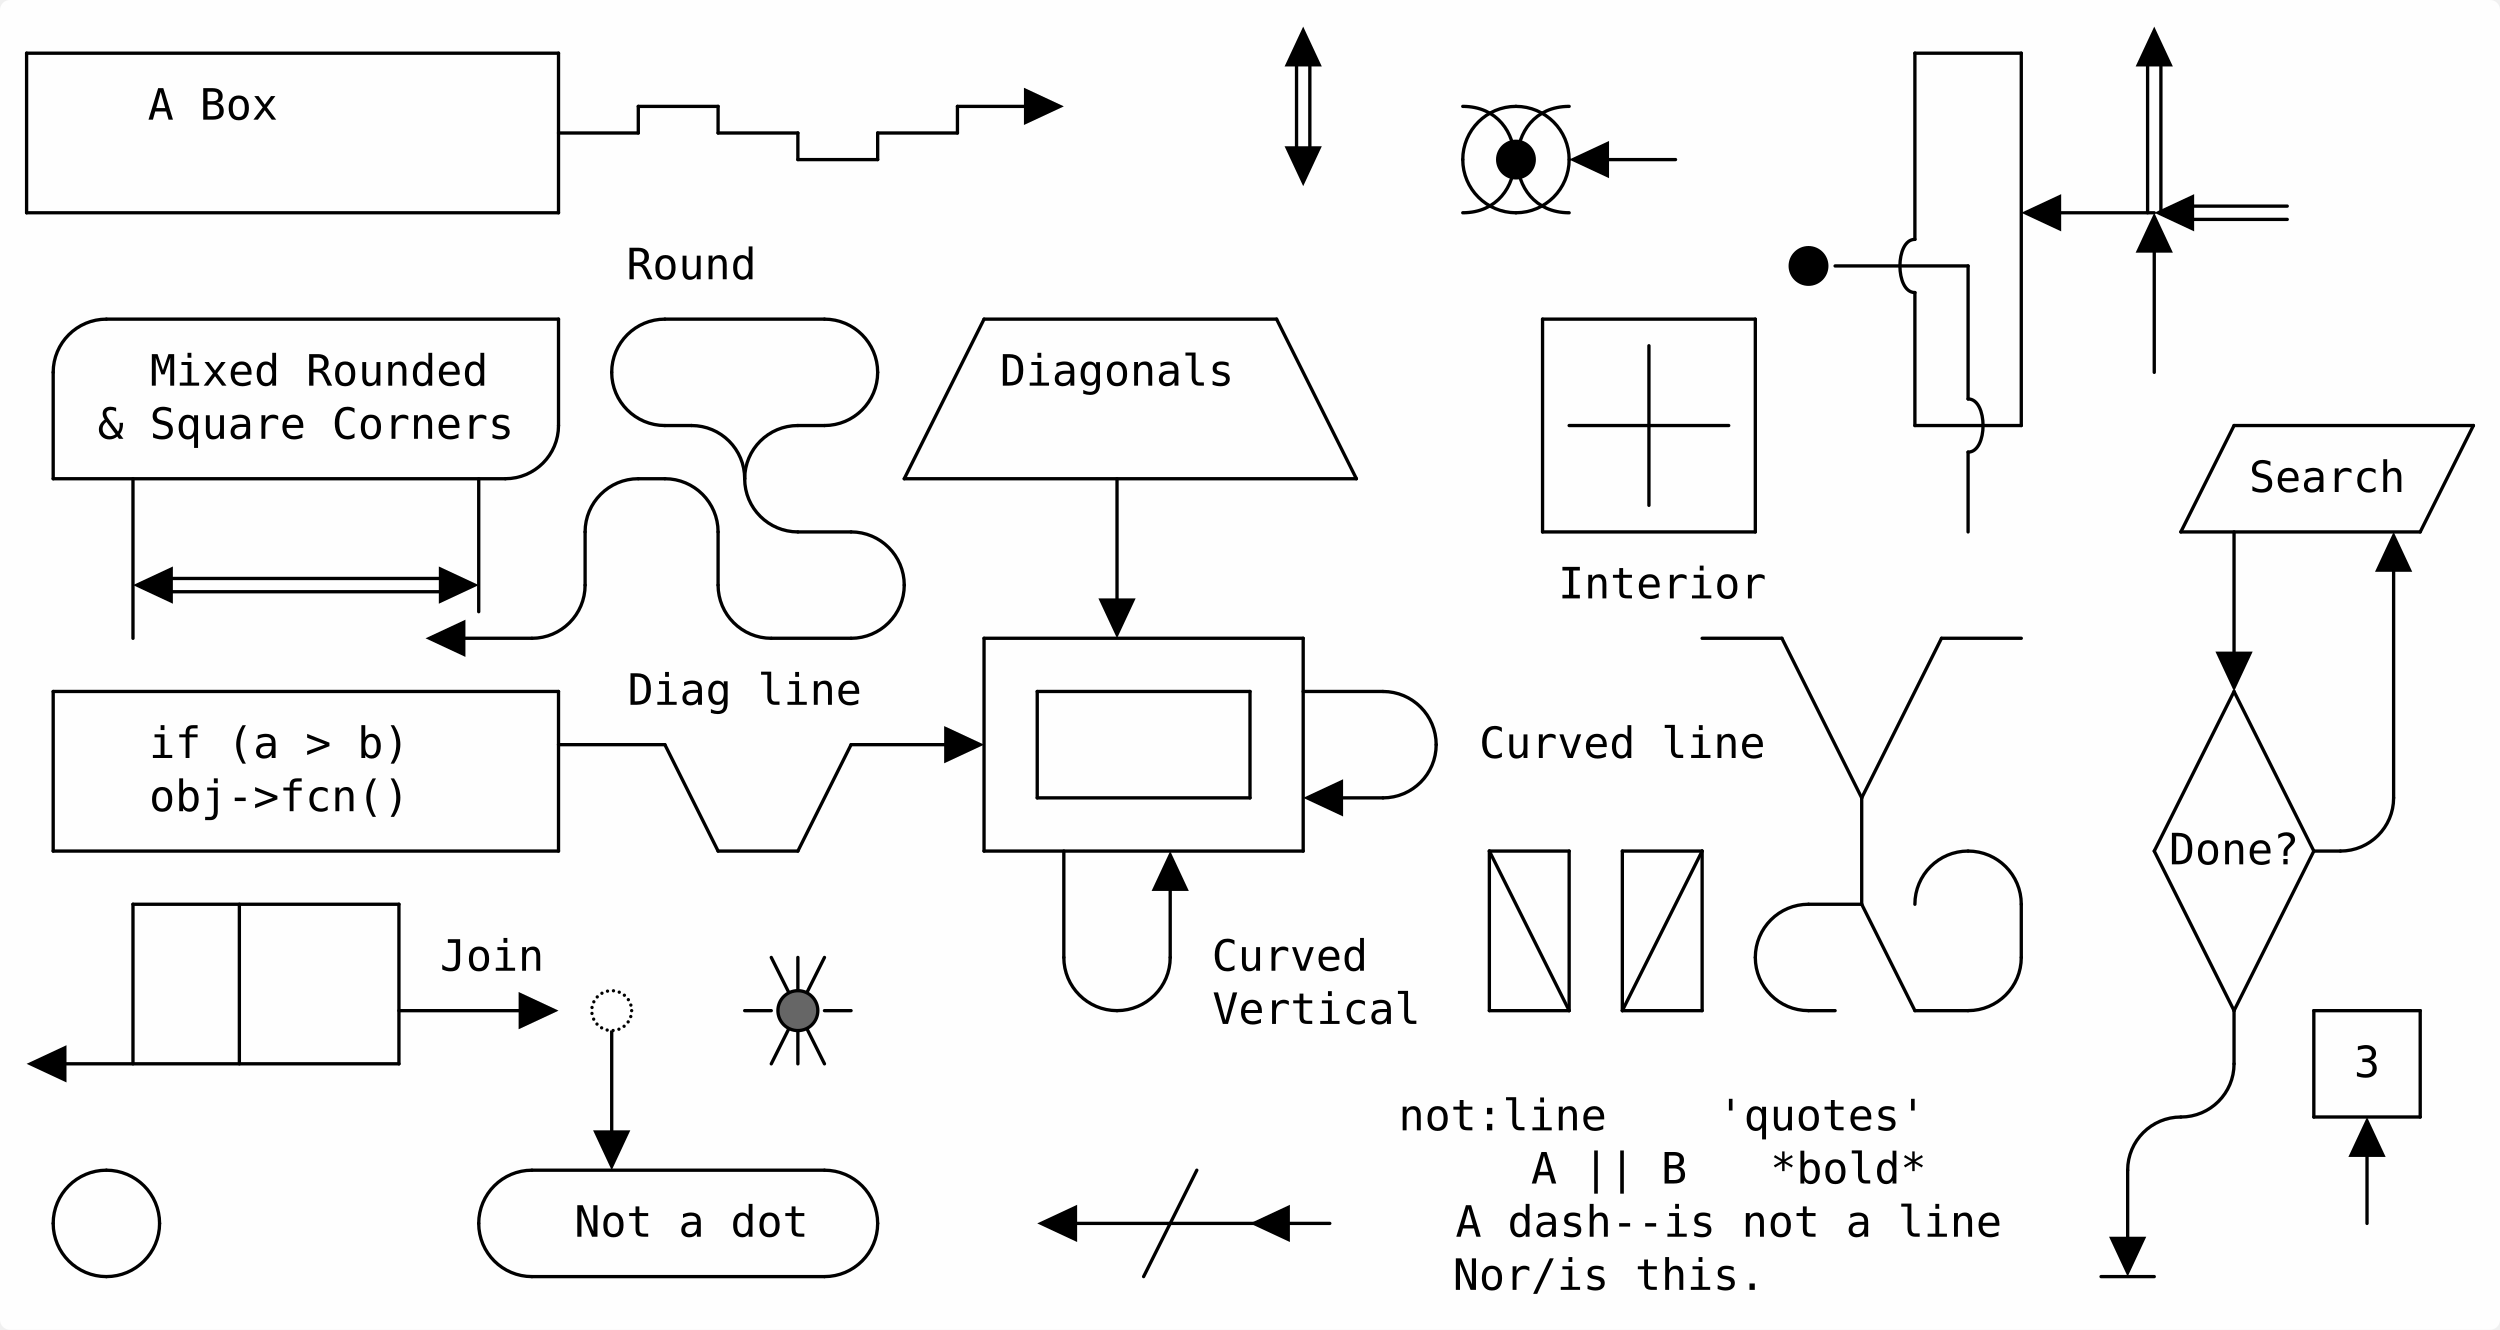
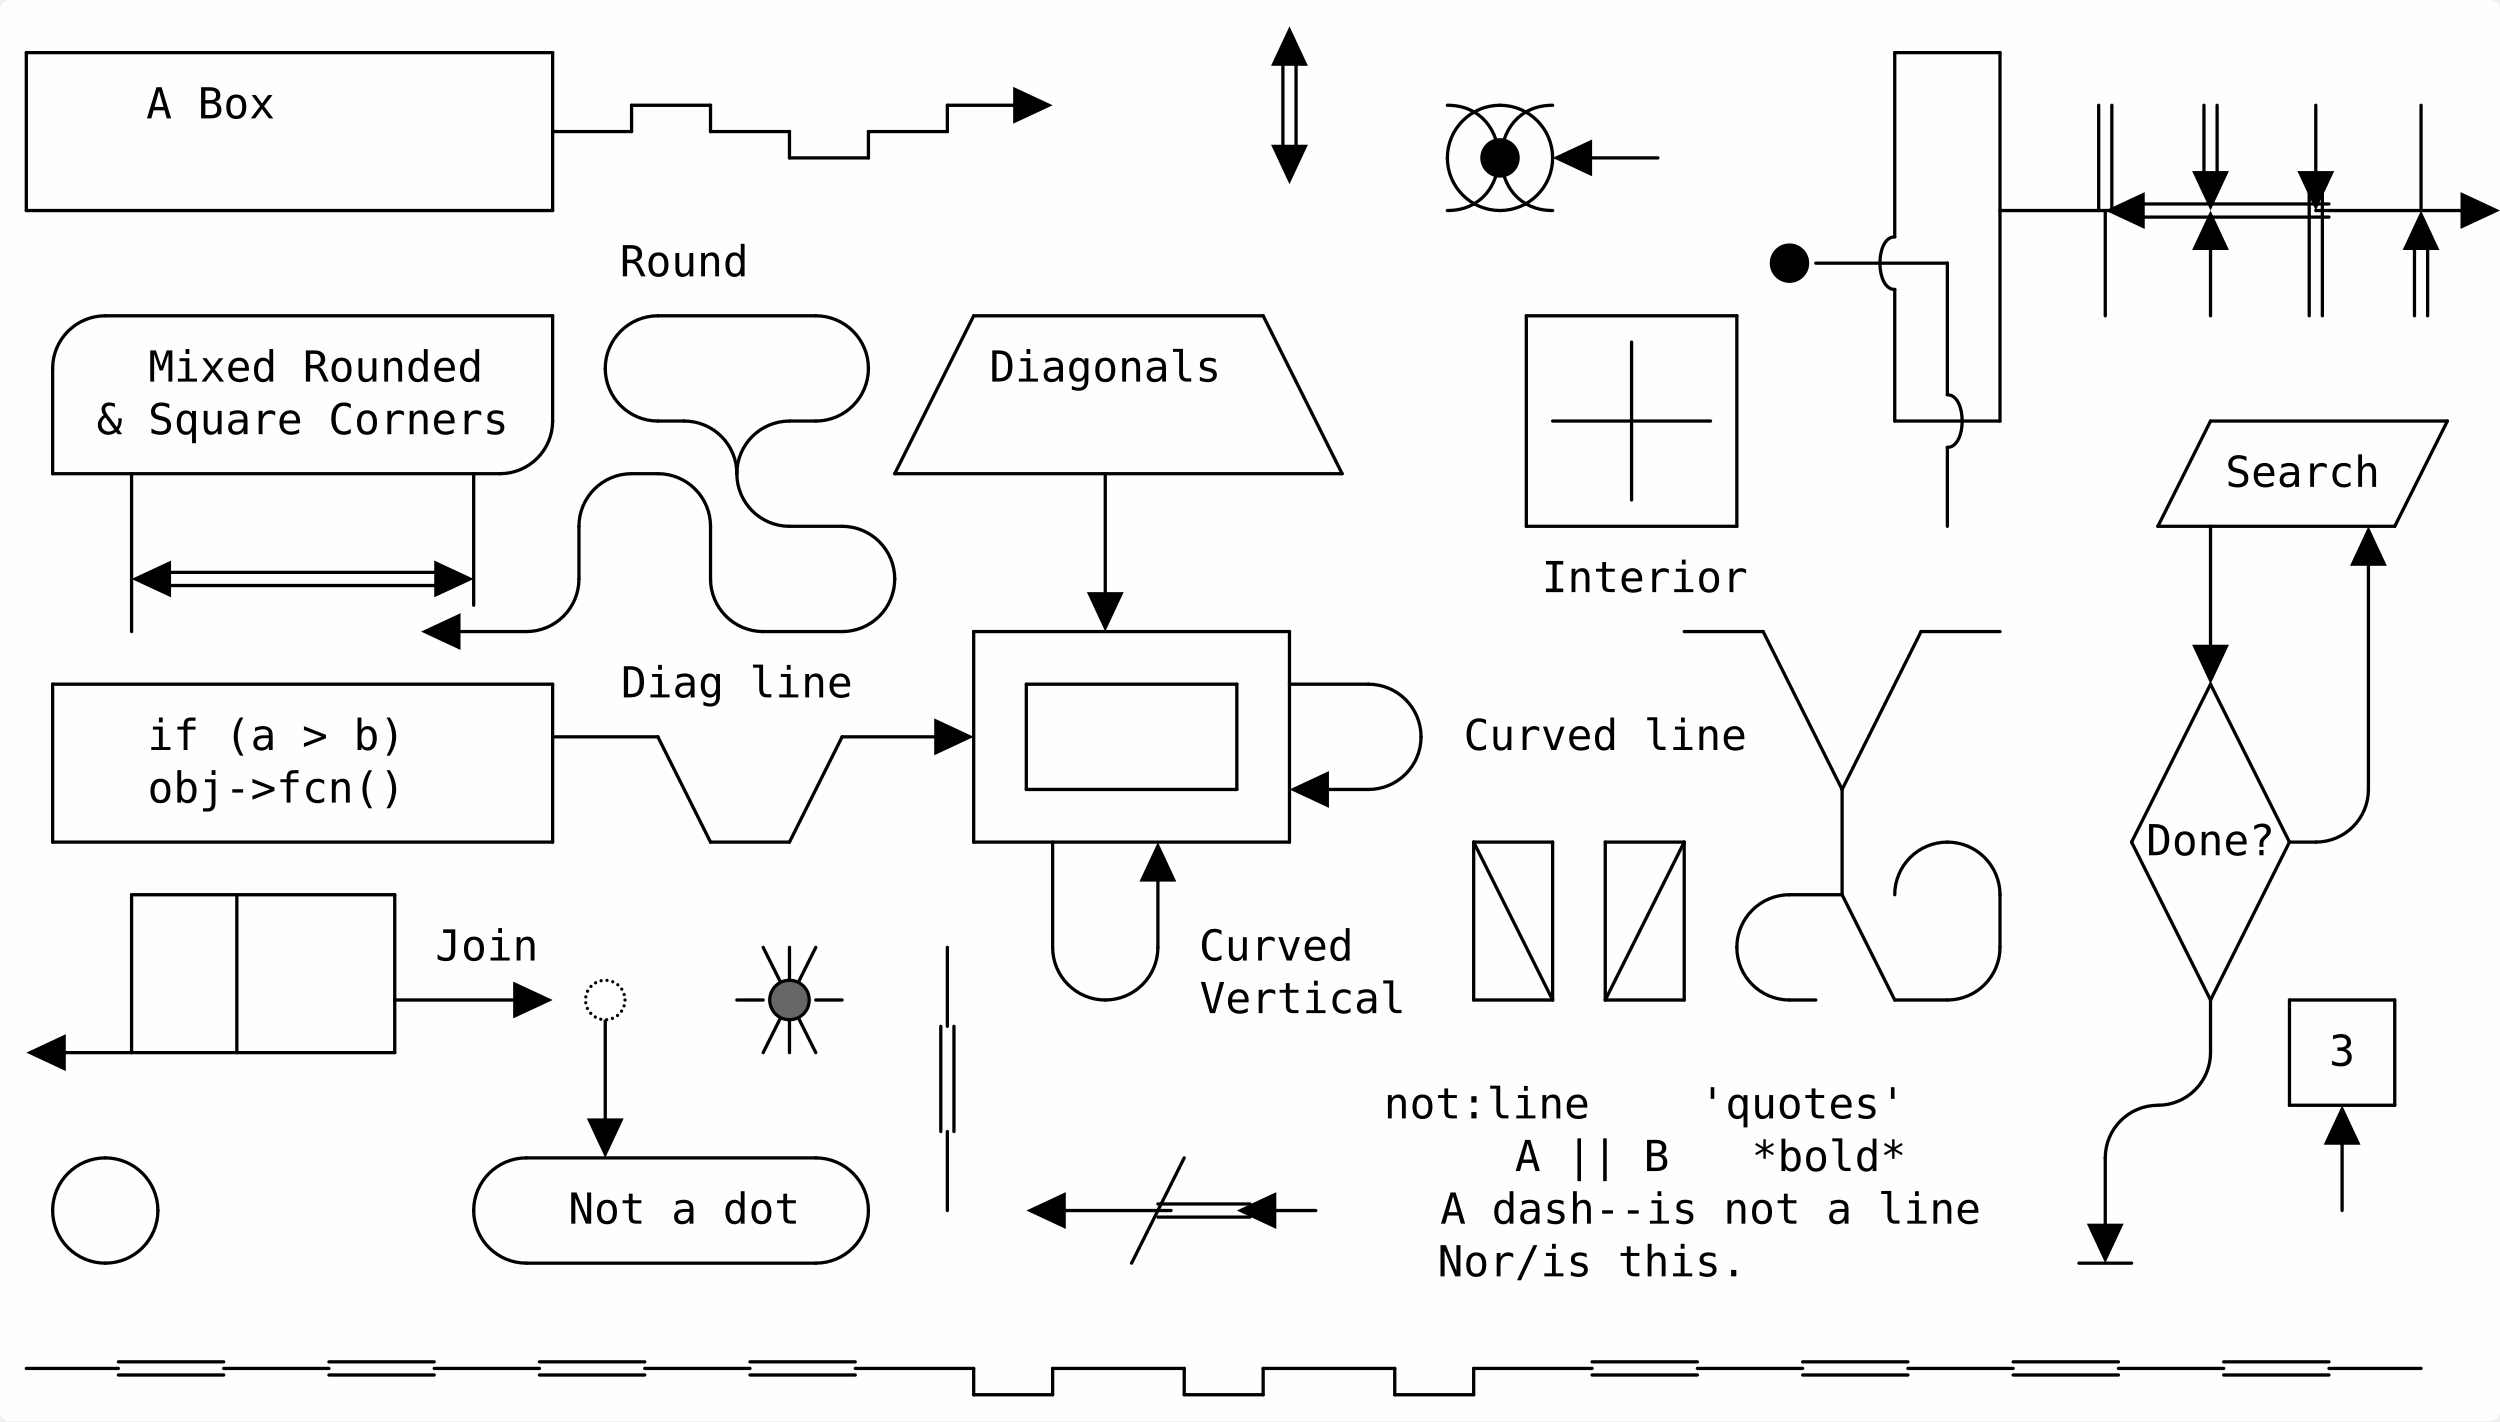
- <svg xmlns="http://www.w3.org/2000/svg" version="1.1" height="400" width="752" viewBox="0 0 752 400" class="diagram" text-anchor="middle" font-family="monospace" font-size="13px" stroke-linecap="round">
-   <rect class="backdrop" x="0" y="0" width="752" height="400" rx="3px" ry="3px" fill="white" opacity="0.9" />
+ <svg xmlns="http://www.w3.org/2000/svg" version="1.1" height="432" width="760" viewBox="0 0 760 432" class="diagram" text-anchor="middle" font-family="monospace" font-size="13px" stroke-linecap="round">
+   <rect class="backdrop" x="0" y="0" width="760" height="432" rx="3px" ry="3px" fill="white" opacity="0.9" />
  <path d="M 8,16 L 8,64" fill="none" stroke="black" />
  <path d="M 16,112 L 16,144" fill="none" stroke="black" />
  <path d="M 16,208 L 16,256" fill="none" stroke="black" />
  <path d="M 40,144 L 40,192" fill="none" stroke="black" />
  <path d="M 40,272 L 40,320" fill="none" stroke="black" />
  <path d="M 72,272 L 72,320" fill="none" stroke="black" />
  <path d="M 120,272 L 120,320" fill="none" stroke="black" />
  <path d="M 144,144 L 144,184" fill="none" stroke="black" />
  <path d="M 168,16 L 168,64" fill="none" stroke="black" />
  <path d="M 168,96 L 168,128" fill="none" stroke="black" />
  <path d="M 168,208 L 168,256" fill="none" stroke="black" />
  <path d="M 176,160 L 176,176" fill="none" stroke="black" />
  <path d="M 184,304 L 184,344" fill="none" stroke="black" />
  <path d="M 192,32 L 192,40" fill="none" stroke="black" />
  <path d="M 216,32 L 216,40" fill="none" stroke="black" />
  <path d="M 216,160 L 216,176" fill="none" stroke="black" />
  <path d="M 240,40 L 240,48" fill="none" stroke="black" />
  <path d="M 240,288 L 240,320" fill="none" stroke="black" />
  <path d="M 264,40 L 264,48" fill="none" stroke="black" />
  <path d="M 288,32 L 288,40" fill="none" stroke="black" />
+   <path d="M 288,288 L 288,312" fill="none" stroke="black" />
+   <path d="M 290,312 L 290,344" fill="none" stroke="black" />
+   <path d="M 286,312 L 286,344" fill="none" stroke="black" />
+   <path d="M 288,344 L 288,368" fill="none" stroke="black" />
  <path d="M 296,192 L 296,256" fill="none" stroke="black" />
+   <path d="M 296,416 L 296,424" fill="none" stroke="black" />
  <path d="M 312,208 L 312,240" fill="none" stroke="black" />
  <path d="M 320,256 L 320,288" fill="none" stroke="black" />
+   <path d="M 320,416 L 320,424" fill="none" stroke="black" />
  <path d="M 336,144 L 336,184" fill="none" stroke="black" />
  <path d="M 352,264 L 352,288" fill="none" stroke="black" />
+   <path d="M 360,416 L 360,424" fill="none" stroke="black" />
  <path d="M 376,208 L 376,240" fill="none" stroke="black" />
+   <path d="M 384,416 L 384,424" fill="none" stroke="black" />
  <path d="M 394,16 L 394,48" fill="none" stroke="black" />
  <path d="M 390,16 L 390,48" fill="none" stroke="black" />
  <path d="M 392,192 L 392,256" fill="none" stroke="black" />
+   <path d="M 424,416 L 424,424" fill="none" stroke="black" />
  <path d="M 448,256 L 448,304" fill="none" stroke="black" />
+   <path d="M 448,416 L 448,424" fill="none" stroke="black" />
  <path d="M 464,96 L 464,160" fill="none" stroke="black" />
  <path d="M 472,256 L 472,304" fill="none" stroke="black" />
  <path d="M 488,256 L 488,304" fill="none" stroke="black" />
  <path d="M 496,104 L 496,152" fill="none" stroke="black" />
  <path d="M 512,256 L 512,304" fill="none" stroke="black" />
  <path d="M 528,96 L 528,160" fill="none" stroke="black" />
  <path d="M 560,240 L 560,272" fill="none" stroke="black" />
  <path d="M 576,16 L 576,72" fill="none" stroke="black" />
  <path d="M 576,88 L 576,128" fill="none" stroke="black" />
  <path d="M 592,80 L 592,120" fill="none" stroke="black" />
  <path d="M 592,136 L 592,160" fill="none" stroke="black" />
  <path d="M 608,16 L 608,128" fill="none" stroke="black" />
  <path d="M 608,272 L 608,288" fill="none" stroke="black" />
+   <path d="M 642,32 L 642,64" fill="none" stroke="black" />
+   <path d="M 638,32 L 638,64" fill="none" stroke="black" />
+   <path d="M 640,64 L 640,96" fill="none" stroke="black" />
  <path d="M 640,352 L 640,376" fill="none" stroke="black" />
-   <path d="M 650,16 L 650,64" fill="none" stroke="black" />
-   <path d="M 646,16 L 646,64" fill="none" stroke="black" />
-   <path d="M 648,72 L 648,112" fill="none" stroke="black" />
+   <path d="M 674,32 L 674,56" fill="none" stroke="black" />
+   <path d="M 670,32 L 670,56" fill="none" stroke="black" />
+   <path d="M 672,72 L 672,96" fill="none" stroke="black" />
  <path d="M 672,160 L 672,200" fill="none" stroke="black" />
  <path d="M 672,304 L 672,320" fill="none" stroke="black" />
  <path d="M 696,304 L 696,336" fill="none" stroke="black" />
+   <path d="M 704,32 L 704,56" fill="none" stroke="black" />
+   <path d="M 706,56 L 706,96" fill="none" stroke="black" />
+   <path d="M 702,56 L 702,96" fill="none" stroke="black" />
  <path d="M 712,344 L 712,368" fill="none" stroke="black" />
  <path d="M 720,168 L 720,240" fill="none" stroke="black" />
  <path d="M 728,304 L 728,336" fill="none" stroke="black" />
+   <path d="M 736,32 L 736,64" fill="none" stroke="black" />
+   <path d="M 738,72 L 738,96" fill="none" stroke="black" />
+   <path d="M 734,72 L 734,96" fill="none" stroke="black" />
  <path d="M 8,16 L 168,16" fill="none" stroke="black" />
  <path d="M 576,16 L 608,16" fill="none" stroke="black" />
  <path d="M 192,32 L 216,32" fill="none" stroke="black" />
  <path d="M 288,32 L 312,32" fill="none" stroke="black" />
  <path d="M 240,48 L 264,48" fill="none" stroke="black" />
  <path d="M 480,48 L 504,48" fill="none" stroke="black" />
  <path d="M 8,64 L 168,64" fill="none" stroke="black" />
-   <path d="M 616,64 L 648,64" fill="none" stroke="black" />
-   <path d="M 656,62 L 688,62" fill="none" stroke="black" />
-   <path d="M 656,66 L 688,66" fill="none" stroke="black" />
+   <path d="M 608,64 L 644,64" fill="none" stroke="black" />
+   <path d="M 648,62 L 708,62" fill="none" stroke="black" />
+   <path d="M 648,66 L 708,66" fill="none" stroke="black" />
+   <path d="M 704,64 L 752,64" fill="none" stroke="black" />
  <path d="M 552,80 L 592,80" fill="none" stroke="black" />
  <path d="M 32,96 L 168,96" fill="none" stroke="black" />
  <path d="M 200,96 L 248,96" fill="none" stroke="black" />
  <path d="M 296,96 L 384,96" fill="none" stroke="black" />
  <path d="M 464,96 L 528,96" fill="none" stroke="black" />
  <path d="M 200,128 L 208,128" fill="none" stroke="black" />
  <path d="M 240,128 L 248,128" fill="none" stroke="black" />
  <path d="M 472,128 L 520,128" fill="none" stroke="black" />
  <path d="M 576,128 L 608,128" fill="none" stroke="black" />
  <path d="M 672,128 L 744,128" fill="none" stroke="black" />
  <path d="M 16,144 L 152,144" fill="none" stroke="black" />
  <path d="M 192,144 L 200,144" fill="none" stroke="black" />
  <path d="M 272,144 L 408,144" fill="none" stroke="black" />
  <path d="M 240,160 L 256,160" fill="none" stroke="black" />
  <path d="M 464,160 L 528,160" fill="none" stroke="black" />
  <path d="M 656,160 L 728,160" fill="none" stroke="black" />
  <path d="M 48,174 L 136,174" fill="none" stroke="black" />
  <path d="M 48,178 L 136,178" fill="none" stroke="black" />
  <path d="M 136,192 L 160,192" fill="none" stroke="black" />
  <path d="M 232,192 L 256,192" fill="none" stroke="black" />
  <path d="M 296,192 L 392,192" fill="none" stroke="black" />
  <path d="M 512,192 L 536,192" fill="none" stroke="black" />
  <path d="M 584,192 L 608,192" fill="none" stroke="black" />
  <path d="M 16,208 L 168,208" fill="none" stroke="black" />
  <path d="M 312,208 L 376,208" fill="none" stroke="black" />
  <path d="M 392,208 L 416,208" fill="none" stroke="black" />
  <path d="M 168,224 L 200,224" fill="none" stroke="black" />
  <path d="M 256,224 L 288,224" fill="none" stroke="black" />
  <path d="M 312,240 L 376,240" fill="none" stroke="black" />
  <path d="M 400,240 L 416,240" fill="none" stroke="black" />
  <path d="M 16,256 L 168,256" fill="none" stroke="black" />
  <path d="M 216,256 L 240,256" fill="none" stroke="black" />
  <path d="M 296,256 L 392,256" fill="none" stroke="black" />
  <path d="M 448,256 L 472,256" fill="none" stroke="black" />
  <path d="M 488,256 L 512,256" fill="none" stroke="black" />
  <path d="M 696,256 L 704,256" fill="none" stroke="black" />
  <path d="M 40,272 L 120,272" fill="none" stroke="black" />
  <path d="M 544,272 L 560,272" fill="none" stroke="black" />
  <path d="M 120,304 L 160,304" fill="none" stroke="black" />
  <path d="M 224,304 L 232,304" fill="none" stroke="black" />
  <path d="M 248,304 L 256,304" fill="none" stroke="black" />
  <path d="M 448,304 L 472,304" fill="none" stroke="black" />
  <path d="M 488,304 L 512,304" fill="none" stroke="black" />
  <path d="M 544,304 L 552,304" fill="none" stroke="black" />
  <path d="M 576,304 L 592,304" fill="none" stroke="black" />
  <path d="M 696,304 L 728,304" fill="none" stroke="black" />
  <path d="M 16,320 L 120,320" fill="none" stroke="black" />
  <path d="M 696,336 L 728,336" fill="none" stroke="black" />
  <path d="M 160,352 L 248,352" fill="none" stroke="black" />
-   <path d="M 320,368 L 400,368" fill="none" stroke="black" />
+   <path d="M 320,368 L 356,368" fill="none" stroke="black" />
+   <path d="M 352,366 L 380,366" fill="none" stroke="black" />
+   <path d="M 352,370 L 380,370" fill="none" stroke="black" />
+   <path d="M 380,368 L 400,368" fill="none" stroke="black" />
  <path d="M 160,384 L 248,384" fill="none" stroke="black" />
  <path d="M 632,384 L 648,384" fill="none" stroke="black" />
+   <path d="M 8,416 L 36,416" fill="none" stroke="black" />
+   <path d="M 36,414 L 68,414" fill="none" stroke="black" />
+   <path d="M 36,418 L 68,418" fill="none" stroke="black" />
+   <path d="M 68,416 L 100,416" fill="none" stroke="black" />
+   <path d="M 100,414 L 132,414" fill="none" stroke="black" />
+   <path d="M 100,418 L 132,418" fill="none" stroke="black" />
+   <path d="M 132,416 L 164,416" fill="none" stroke="black" />
+   <path d="M 164,414 L 196,414" fill="none" stroke="black" />
+   <path d="M 164,418 L 196,418" fill="none" stroke="black" />
+   <path d="M 196,416 L 228,416" fill="none" stroke="black" />
+   <path d="M 228,414 L 260,414" fill="none" stroke="black" />
+   <path d="M 228,418 L 260,418" fill="none" stroke="black" />
+   <path d="M 260,416 L 296,416" fill="none" stroke="black" />
+   <path d="M 320,416 L 360,416" fill="none" stroke="black" />
+   <path d="M 384,416 L 424,416" fill="none" stroke="black" />
+   <path d="M 448,416 L 484,416" fill="none" stroke="black" />
+   <path d="M 484,414 L 516,414" fill="none" stroke="black" />
+   <path d="M 484,418 L 516,418" fill="none" stroke="black" />
+   <path d="M 516,416 L 548,416" fill="none" stroke="black" />
+   <path d="M 548,414 L 580,414" fill="none" stroke="black" />
+   <path d="M 548,418 L 580,418" fill="none" stroke="black" />
+   <path d="M 580,416 L 612,416" fill="none" stroke="black" />
+   <path d="M 612,414 L 644,414" fill="none" stroke="black" />
+   <path d="M 612,418 L 644,418" fill="none" stroke="black" />
+   <path d="M 644,416 L 676,416" fill="none" stroke="black" />
+   <path d="M 676,414 L 708,414" fill="none" stroke="black" />
+   <path d="M 676,418 L 708,418" fill="none" stroke="black" />
+   <path d="M 708,416 L 736,416" fill="none" stroke="black" />
  <path d="M 200,224 L 216,256" fill="none" stroke="black" />
  <path d="M 232,288 L 248,320" fill="none" stroke="black" />
  <path d="M 448,256 L 472,304" fill="none" stroke="black" />
  <path d="M 384,96 L 408,144" fill="none" stroke="black" />
  <path d="M 560,272 L 576,304" fill="none" stroke="black" />
  <path d="M 536,192 L 560,240" fill="none" stroke="black" />
  <path d="M 648,256 L 672,304" fill="none" stroke="black" />
  <path d="M 672,208 L 696,256" fill="none" stroke="black" />
  <path d="M 272,144 L 296,96" fill="none" stroke="black" />
  <path d="M 240,256 L 256,224" fill="none" stroke="black" />
  <path d="M 232,320 L 248,288" fill="none" stroke="black" />
  <path d="M 344,384 L 360,352" fill="none" stroke="black" />
  <path d="M 488,304 L 512,256" fill="none" stroke="black" />
  <path d="M 560,240 L 584,192" fill="none" stroke="black" />
  <path d="M 656,160 L 672,128" fill="none" stroke="black" />
  <path d="M 648,256 L 672,208" fill="none" stroke="black" />
  <path d="M 728,160 L 744,128" fill="none" stroke="black" />
  <path d="M 672,304 L 696,256" fill="none" stroke="black" />
  <path d="M 456,32 C 447.169,32 440,39.169 440,48" fill="none" stroke="black" />
  <path d="M 456,32 C 464.831,32 472,39.169 472,48" fill="none" stroke="black" />
  <path d="M 440,32 C 460.8,32 460.8,64 440,64" fill="none" stroke="black" />
  <path d="M 472,32 C 451.2,32 451.2,64 472,64" fill="none" stroke="black" />
  <path d="M 456,64 C 447.169,64 440,56.831 440,48" fill="none" stroke="black" />
  <path d="M 456,64 C 464.831,64 472,56.831 472,48" fill="none" stroke="black" />
  <path d="M 32,96 C 23.169,96 16,103.169 16,112" fill="none" stroke="black" />
  <path d="M 200,96 C 191.169,96 184,103.169 184,112" fill="none" stroke="black" />
  <path d="M 248,96 C 256.831,96 264,103.169 264,112" fill="none" stroke="black" />
  <path d="M 200,128 C 191.169,128 184,120.831 184,112" fill="none" stroke="black" />
  <path d="M 208,128 C 216.831,128 224,135.169 224,144" fill="none" stroke="black" />
  <path d="M 240,128 C 231.169,128 224,135.169 224,144" fill="none" stroke="black" />
  <path d="M 248,128 C 256.831,128 264,120.831 264,112" fill="none" stroke="black" />
  <path d="M 152,144 C 160.831,144 168,136.831 168,128" fill="none" stroke="black" />
  <path d="M 192,144 C 183.169,144 176,151.169 176,160" fill="none" stroke="black" />
  <path d="M 200,144 C 208.831,144 216,151.169 216,160" fill="none" stroke="black" />
  <path d="M 240,160 C 231.169,160 224,152.831 224,144" fill="none" stroke="black" />
  <path d="M 256,160 C 264.831,160 272,167.169 272,176" fill="none" stroke="black" />
  <path d="M 160,192 C 168.831,192 176,184.831 176,176" fill="none" stroke="black" />
  <path d="M 232,192 C 223.169,192 216,184.831 216,176" fill="none" stroke="black" />
  <path d="M 256,192 C 264.831,192 272,184.831 272,176" fill="none" stroke="black" />
  <path d="M 416,208 C 424.831,208 432,215.169 432,224" fill="none" stroke="black" />
  <path d="M 416,240 C 424.831,240 432,232.831 432,224" fill="none" stroke="black" />
  <path d="M 592,256 C 583.169,256 576,263.169 576,272" fill="none" stroke="black" />
  <path d="M 592,256 C 600.831,256 608,263.169 608,272" fill="none" stroke="black" />
  <path d="M 704,256 C 712.831,256 720,248.831 720,240" fill="none" stroke="black" />
  <path d="M 544,272 C 535.169,272 528,279.169 528,288" fill="none" stroke="black" />
  <path d="M 336,304 C 327.169,304 320,296.831 320,288" fill="none" stroke="black" />
  <path d="M 336,304 C 344.831,304 352,296.831 352,288" fill="none" stroke="black" />
  <path d="M 544,304 C 535.169,304 528,296.831 528,288" fill="none" stroke="black" />
  <path d="M 592,304 C 600.831,304 608,296.831 608,288" fill="none" stroke="black" />
  <path d="M 656,336 C 647.169,336 640,343.169 640,352" fill="none" stroke="black" />
  <path d="M 656,336 C 664.831,336 672,328.831 672,320" fill="none" stroke="black" />
  <path d="M 32,352 C 23.169,352 16,359.169 16,368" fill="none" stroke="black" />
  <path d="M 32,352 C 40.831,352 48,359.169 48,368" fill="none" stroke="black" />
  <path d="M 160,352 C 151.169,352 144,359.169 144,368" fill="none" stroke="black" />
  <path d="M 248,352 C 256.831,352 264,359.169 264,368" fill="none" stroke="black" />
  <path d="M 32,384 C 23.169,384 16,376.831 16,368" fill="none" stroke="black" />
  <path d="M 32,384 C 40.831,384 48,376.831 48,368" fill="none" stroke="black" />
  <path d="M 160,384 C 151.169,384 144,376.831 144,368" fill="none" stroke="black" />
  <path d="M 248,384 C 256.831,384 264,376.831 264,368" fill="none" stroke="black" />
  <path d="M 168,40 L 192,40" fill="none" stroke="black" />
  <path d="M 216,40 L 240,40" fill="none" stroke="black" />
  <path d="M 264,40 L 288,40" fill="none" stroke="black" />
+   <path d="M 296,424 L 320,424" fill="none" stroke="black" />
+   <path d="M 360,424 L 384,424" fill="none" stroke="black" />
+   <path d="M 424,424 L 448,424" fill="none" stroke="black" />
+   <polygon class="arrowhead" points="760,64 748,58.4 748,69.6" fill="black" transform="rotate(0,752,64)" />
+   <polygon class="arrowhead" points="744,72 732,66.4 732,77.6" fill="black" transform="rotate(270,736,72)" />
  <polygon class="arrowhead" points="728,168 716,162.4 716,173.6" fill="black" transform="rotate(270,720,168)" />
  <polygon class="arrowhead" points="720,344 708,338.4 708,349.6" fill="black" transform="rotate(270,712,344)" />
+   <polygon class="arrowhead" points="712,56 700,50.4 700,61.6" fill="black" transform="rotate(90,704,56)" />
  <polygon class="arrowhead" points="680,200 668,194.4 668,205.6" fill="black" transform="rotate(90,672,200)" />
-   <polygon class="arrowhead" points="664,64 652,58.4 652,69.6" fill="black" transform="rotate(180,656,64)" />
-   <polygon class="arrowhead" points="656,72 644,66.4 644,77.6" fill="black" transform="rotate(270,648,72)" />
-   <polygon class="arrowhead" points="656,16 644,10.4 644,21.6" fill="black" transform="rotate(270,648,16)" />
+   <polygon class="arrowhead" points="680,72 668,66.4 668,77.6" fill="black" transform="rotate(270,672,72)" />
+   <polygon class="arrowhead" points="680,56 668,50.4 668,61.6" fill="black" transform="rotate(90,672,56)" />
+   <polygon class="arrowhead" points="656,64 644,58.4 644,69.6" fill="black" transform="rotate(180,648,64)" />
  <polygon class="arrowhead" points="648,376 636,370.4 636,381.6" fill="black" transform="rotate(90,640,376)" />
-   <polygon class="arrowhead" points="624,64 612,58.4 612,69.6" fill="black" transform="rotate(180,616,64)" />
  <path class="jump" d="M 592,136 C 598,136 598,120 592,120" fill="none" stroke="black" />
  <path class="jump" d="M 576,88 C 570,88 570,72 576,72" fill="none" stroke="black" />
  <polygon class="arrowhead" points="488,48 476,42.4 476,53.6" fill="black" transform="rotate(180,480,48)" />
  <polygon class="arrowhead" points="408,240 396,234.4 396,245.6" fill="black" transform="rotate(180,400,240)" />
  <polygon class="arrowhead" points="400,48 388,42.4 388,53.6" fill="black" transform="rotate(90,392,48)" />
  <polygon class="arrowhead" points="400,16 388,10.4 388,21.6" fill="black" transform="rotate(270,392,16)" />
  <polygon class="arrowhead" points="392,368 380,362.4 380,373.6" fill="black" transform="rotate(180,384,368)" />
  <polygon class="arrowhead" points="360,264 348,258.4 348,269.6" fill="black" transform="rotate(270,352,264)" />
  <polygon class="arrowhead" points="344,184 332,178.4 332,189.6" fill="black" transform="rotate(90,336,184)" />
  <polygon class="arrowhead" points="328,368 316,362.4 316,373.6" fill="black" transform="rotate(180,320,368)" />
  <polygon class="arrowhead" points="320,32 308,26.4 308,37.6" fill="black" transform="rotate(0,312,32)" />
  <polygon class="arrowhead" points="296,224 284,218.4 284,229.6" fill="black" transform="rotate(0,288,224)" />
  <polygon class="arrowhead" points="192,344 180,338.4 180,349.6" fill="black" transform="rotate(90,184,344)" />
  <polygon class="arrowhead" points="168,304 156,298.4 156,309.6" fill="black" transform="rotate(0,160,304)" />
  <polygon class="arrowhead" points="144,192 132,186.4 132,197.6" fill="black" transform="rotate(180,136,192)" />
  <polygon class="arrowhead" points="144,176 132,170.4 132,181.6" fill="black" transform="rotate(0,136,176)" />
  <polygon class="arrowhead" points="56,176 44,170.4 44,181.6" fill="black" transform="rotate(180,48,176)" />
  <polygon class="arrowhead" points="24,320 12,314.4 12,325.6" fill="black" transform="rotate(180,16,320)" />
  <circle cx="184" cy="304" r="6" class="dotteddot" fill="white" stroke="black" stroke-dasharray="0,1.8" />
  <circle cx="240" cy="304" r="6" class="shadeddot" fill="#666" stroke="black" />
  <circle cx="456" cy="48" r="6" class="closeddot" fill="black" />
  <circle cx="544" cy="80" r="6" class="closeddot" fill="black" />
  <g class="text">
    <text x="64" y="36">A Box</text>
    <text x="208" y="84">Round</text>
    <text x="96" y="116">Mixed Rounded</text>
    <text x="336" y="116">Diagonals</text>
    <text x="92" y="132">&amp; Square Corners</text>
    <text x="700" y="148">Search</text>
    <text x="500" y="180">Interior</text>
    <text x="224" y="212">Diag line</text>
    <text x="84" y="228">if (a &gt; b)</text>
    <text x="488" y="228">Curved line</text>
    <text x="84" y="244">obj-&gt;fcn()</text>
    <text x="672" y="260">Done?</text>
    <text x="148" y="292">Join</text>
    <text x="388" y="292">Curved</text>
    <text x="396" y="308">Vertical</text>
    <text x="712" y="324">3</text>
    <text x="452" y="340">not:line</text>
    <text x="548" y="340">'quotes'</text>
    <text x="484" y="356">A || B</text>
    <text x="556" y="356">*bold*</text>
    <text x="208" y="372">Not a dot</text>
    <text x="520" y="372">A dash--is not a line</text>
    <text x="484" y="388">Nor/is this.</text>
  </g>
</svg>
